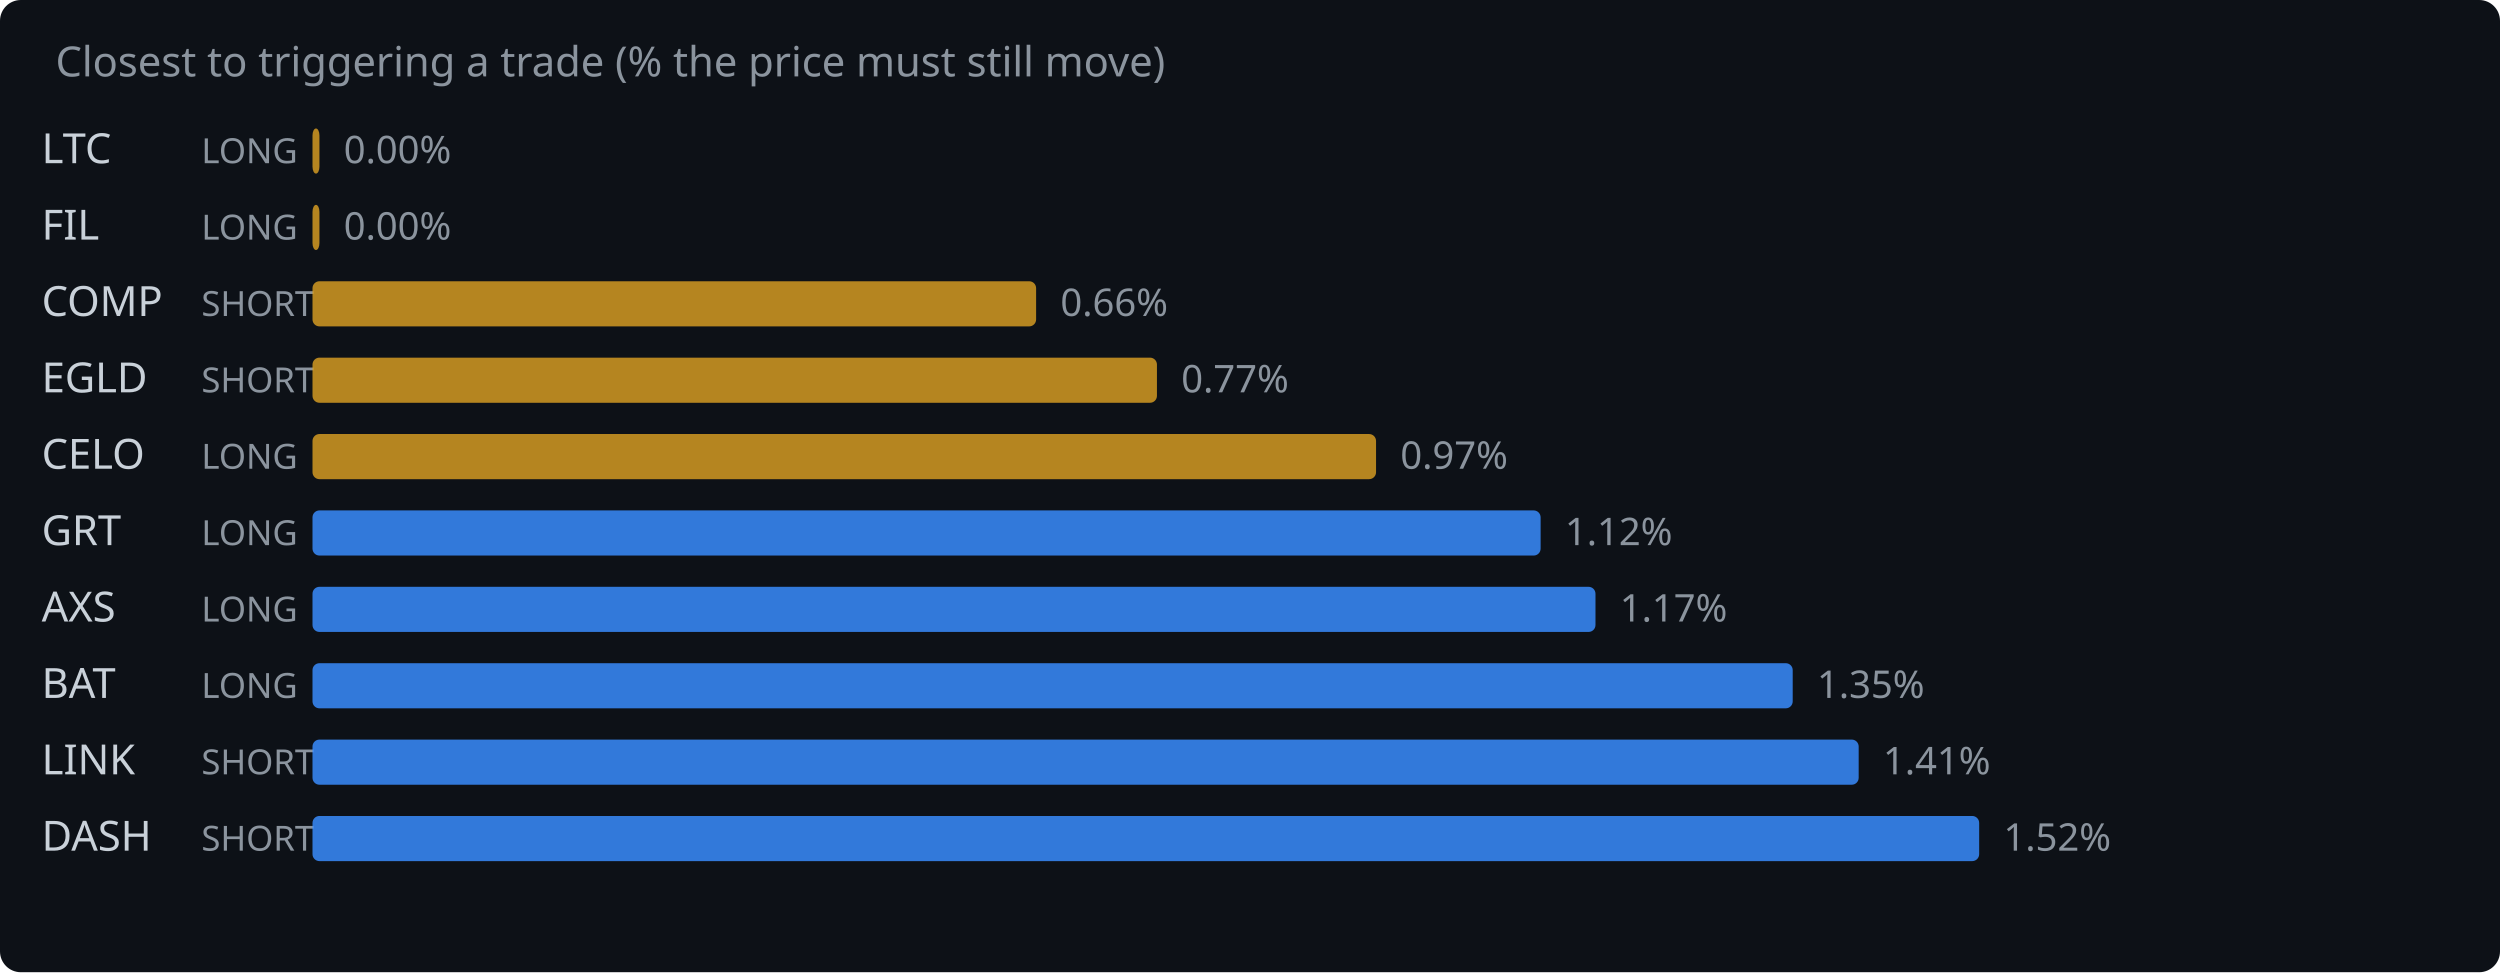
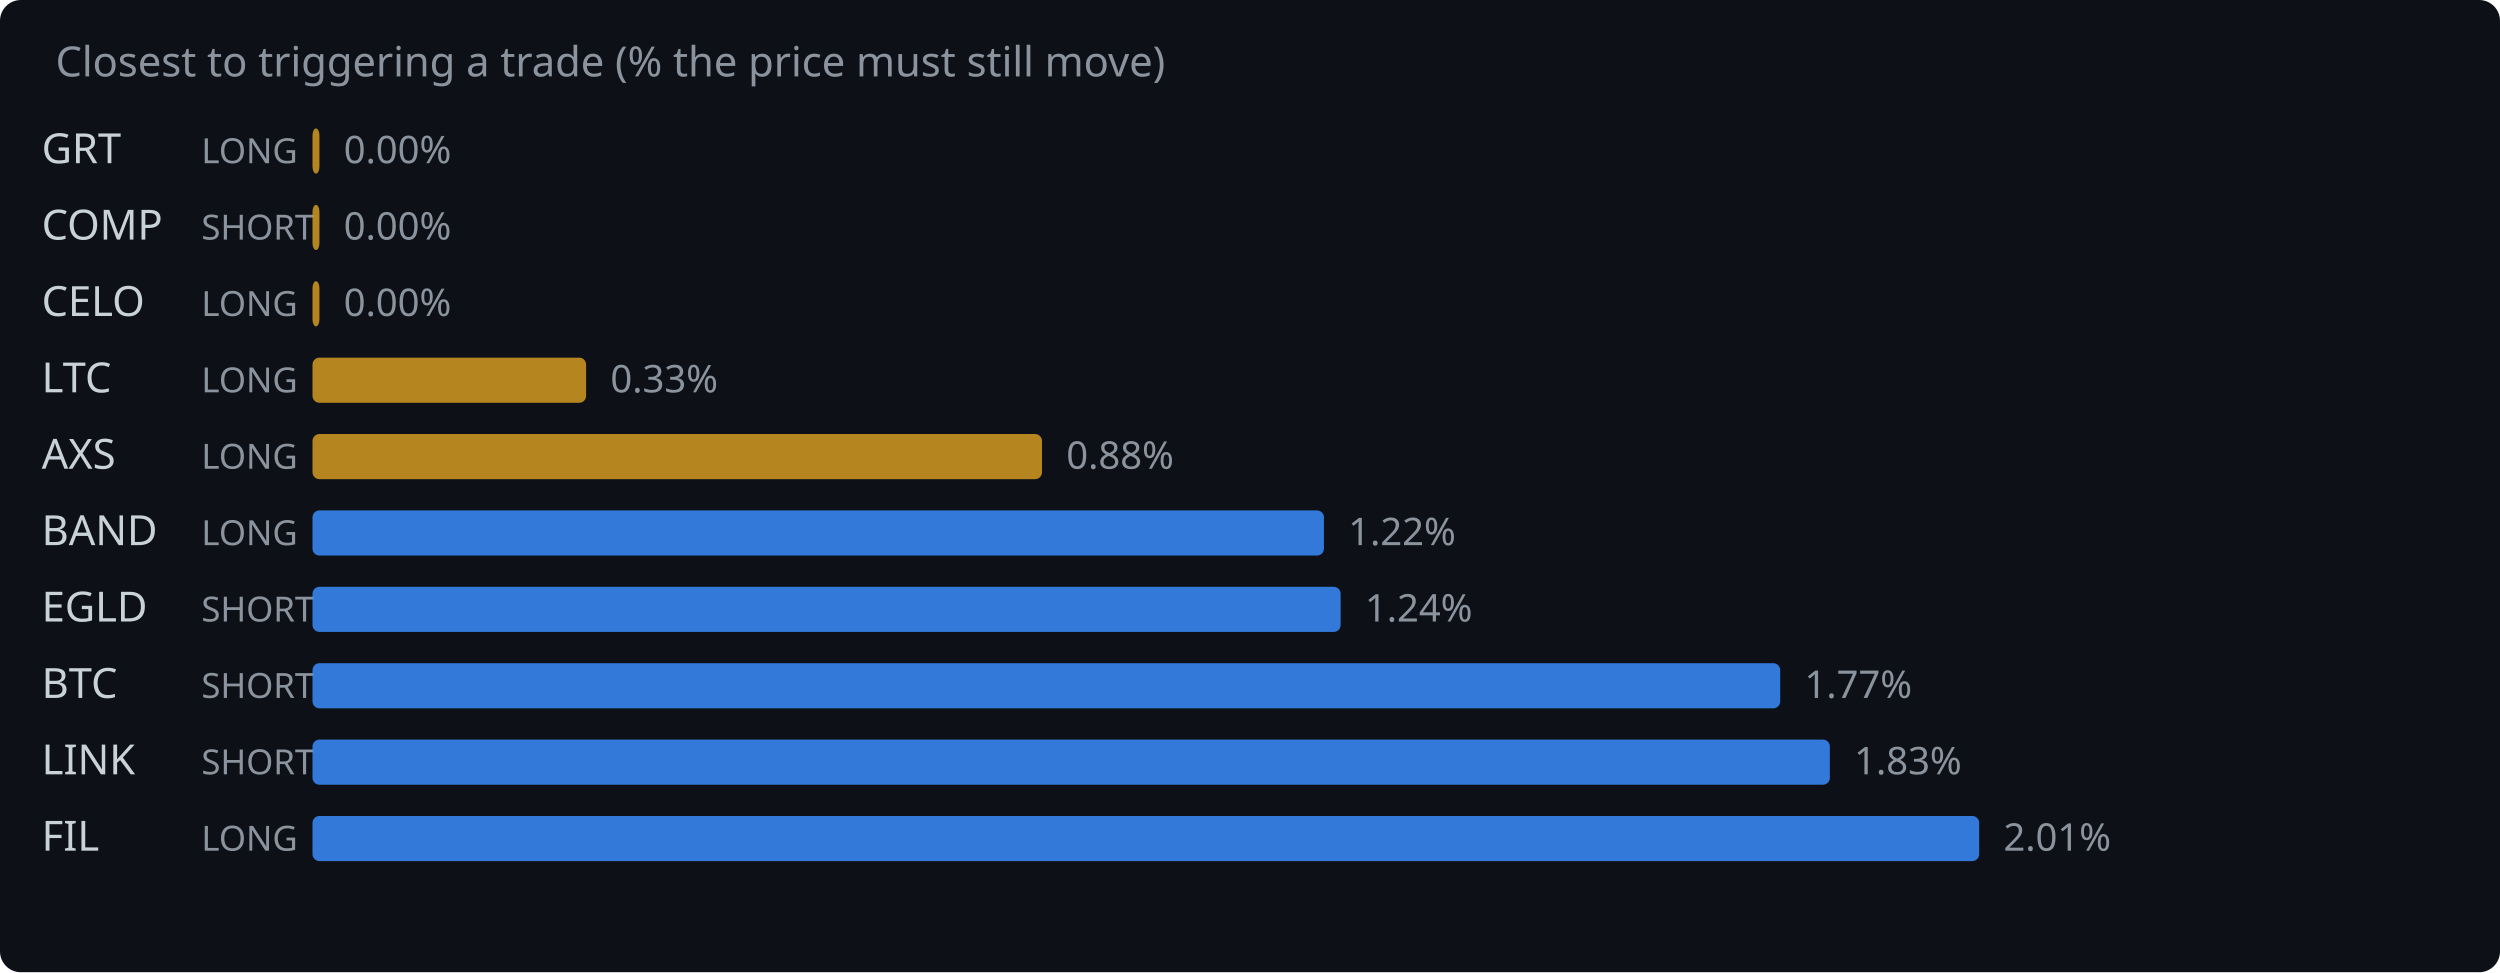
<svg xmlns="http://www.w3.org/2000/svg" width="720" height="280" viewBox="0 0 720 280">
  <rect width="720" height="280" fill="#0d1117" rx="6" />
  <text x="16" y="22" fill="#8b949e" font-family="system-ui,sans-serif" font-size="12">Closest to triggering a trade (% the price must still move)</text>
-   <text x="12" y="47" fill="#c9d1d9" font-family="system-ui,sans-serif" font-size="12">LTC</text>
+   <text x="12" y="47" fill="#c9d1d9" font-family="system-ui,sans-serif" font-size="12">GRT</text>
  <text x="58" y="47" fill="#8b949e" font-family="system-ui,sans-serif" font-size="10">LONG</text>
  <rect x="90" y="37" width="2.0" height="13" rx="2" fill="#d29922" opacity="0.85" />
  <text x="99.0" y="47" fill="#8b949e" font-family="system-ui,sans-serif" font-size="11">0.00%</text>
-   <text x="12" y="69" fill="#c9d1d9" font-family="system-ui,sans-serif" font-size="12">FIL</text>
-   <text x="58" y="69" fill="#8b949e" font-family="system-ui,sans-serif" font-size="10">LONG</text>
+   <text x="12" y="69" fill="#c9d1d9" font-family="system-ui,sans-serif" font-size="12">COMP</text>
+   <text x="58" y="69" fill="#8b949e" font-family="system-ui,sans-serif" font-size="10">SHORT</text>
  <rect x="90" y="59" width="2.0" height="13" rx="2" fill="#d29922" opacity="0.85" />
  <text x="99.0" y="69" fill="#8b949e" font-family="system-ui,sans-serif" font-size="11">0.00%</text>
-   <text x="12" y="91" fill="#c9d1d9" font-family="system-ui,sans-serif" font-size="12">COMP</text>
-   <text x="58" y="91" fill="#8b949e" font-family="system-ui,sans-serif" font-size="10">SHORT</text>
-   <rect x="90" y="81" width="208.4" height="13" rx="2" fill="#d29922" opacity="0.85" />
-   <text x="305.4" y="91" fill="#8b949e" font-family="system-ui,sans-serif" font-size="11">0.66%</text>
-   <text x="12" y="113" fill="#c9d1d9" font-family="system-ui,sans-serif" font-size="12">EGLD</text>
-   <text x="58" y="113" fill="#8b949e" font-family="system-ui,sans-serif" font-size="10">SHORT</text>
-   <rect x="90" y="103" width="243.2" height="13" rx="2" fill="#d29922" opacity="0.85" />
-   <text x="340.2" y="113" fill="#8b949e" font-family="system-ui,sans-serif" font-size="11">0.77%</text>
-   <text x="12" y="135" fill="#c9d1d9" font-family="system-ui,sans-serif" font-size="12">CELO</text>
+   <text x="12" y="91" fill="#c9d1d9" font-family="system-ui,sans-serif" font-size="12">CELO</text>
+   <text x="58" y="91" fill="#8b949e" font-family="system-ui,sans-serif" font-size="10">LONG</text>
+   <rect x="90" y="81" width="2.0" height="13" rx="2" fill="#d29922" opacity="0.85" />
+   <text x="99.0" y="91" fill="#8b949e" font-family="system-ui,sans-serif" font-size="11">0.00%</text>
+   <text x="12" y="113" fill="#c9d1d9" font-family="system-ui,sans-serif" font-size="12">LTC</text>
+   <text x="58" y="113" fill="#8b949e" font-family="system-ui,sans-serif" font-size="10">LONG</text>
+   <rect x="90" y="103" width="78.8" height="13" rx="2" fill="#d29922" opacity="0.85" />
+   <text x="175.8" y="113" fill="#8b949e" font-family="system-ui,sans-serif" font-size="11">0.33%</text>
+   <text x="12" y="135" fill="#c9d1d9" font-family="system-ui,sans-serif" font-size="12">AXS</text>
  <text x="58" y="135" fill="#8b949e" font-family="system-ui,sans-serif" font-size="10">LONG</text>
-   <rect x="90" y="125" width="306.3" height="13" rx="2" fill="#d29922" opacity="0.85" />
-   <text x="403.3" y="135" fill="#8b949e" font-family="system-ui,sans-serif" font-size="11">0.97%</text>
-   <text x="12" y="157" fill="#c9d1d9" font-family="system-ui,sans-serif" font-size="12">GRT</text>
+   <rect x="90" y="125" width="210.1" height="13" rx="2" fill="#d29922" opacity="0.85" />
+   <text x="307.1" y="135" fill="#8b949e" font-family="system-ui,sans-serif" font-size="11">0.88%</text>
+   <text x="12" y="157" fill="#c9d1d9" font-family="system-ui,sans-serif" font-size="12">BAND</text>
  <text x="58" y="157" fill="#8b949e" font-family="system-ui,sans-serif" font-size="10">LONG</text>
-   <rect x="90" y="147" width="353.7" height="13" rx="2" fill="#388bfd" opacity="0.85" />
-   <text x="450.7" y="157" fill="#8b949e" font-family="system-ui,sans-serif" font-size="11">1.12%</text>
-   <text x="12" y="179" fill="#c9d1d9" font-family="system-ui,sans-serif" font-size="12">AXS</text>
-   <text x="58" y="179" fill="#8b949e" font-family="system-ui,sans-serif" font-size="10">LONG</text>
-   <rect x="90" y="169" width="369.5" height="13" rx="2" fill="#388bfd" opacity="0.85" />
-   <text x="466.5" y="179" fill="#8b949e" font-family="system-ui,sans-serif" font-size="11">1.17%</text>
-   <text x="12" y="201" fill="#c9d1d9" font-family="system-ui,sans-serif" font-size="12">BAT</text>
-   <text x="58" y="201" fill="#8b949e" font-family="system-ui,sans-serif" font-size="10">LONG</text>
-   <rect x="90" y="191" width="426.3" height="13" rx="2" fill="#388bfd" opacity="0.85" />
-   <text x="523.3" y="201" fill="#8b949e" font-family="system-ui,sans-serif" font-size="11">1.35%</text>
+   <rect x="90" y="147" width="291.3" height="13" rx="2" fill="#388bfd" opacity="0.85" />
+   <text x="388.3" y="157" fill="#8b949e" font-family="system-ui,sans-serif" font-size="11">1.22%</text>
+   <text x="12" y="179" fill="#c9d1d9" font-family="system-ui,sans-serif" font-size="12">EGLD</text>
+   <text x="58" y="179" fill="#8b949e" font-family="system-ui,sans-serif" font-size="10">SHORT</text>
+   <rect x="90" y="169" width="296.1" height="13" rx="2" fill="#388bfd" opacity="0.85" />
+   <text x="393.1" y="179" fill="#8b949e" font-family="system-ui,sans-serif" font-size="11">1.24%</text>
+   <text x="12" y="201" fill="#c9d1d9" font-family="system-ui,sans-serif" font-size="12">BTC</text>
+   <text x="58" y="201" fill="#8b949e" font-family="system-ui,sans-serif" font-size="10">SHORT</text>
+   <rect x="90" y="191" width="422.7" height="13" rx="2" fill="#388bfd" opacity="0.85" />
+   <text x="519.7" y="201" fill="#8b949e" font-family="system-ui,sans-serif" font-size="11">1.77%</text>
  <text x="12" y="223" fill="#c9d1d9" font-family="system-ui,sans-serif" font-size="12">LINK</text>
  <text x="58" y="223" fill="#8b949e" font-family="system-ui,sans-serif" font-size="10">SHORT</text>
-   <rect x="90" y="213" width="445.3" height="13" rx="2" fill="#388bfd" opacity="0.85" />
-   <text x="542.3" y="223" fill="#8b949e" font-family="system-ui,sans-serif" font-size="11">1.41%</text>
-   <text x="12" y="245" fill="#c9d1d9" font-family="system-ui,sans-serif" font-size="12">DASH</text>
-   <text x="58" y="245" fill="#8b949e" font-family="system-ui,sans-serif" font-size="10">SHORT</text>
+   <rect x="90" y="213" width="437.0" height="13" rx="2" fill="#388bfd" opacity="0.85" />
+   <text x="534.0" y="223" fill="#8b949e" font-family="system-ui,sans-serif" font-size="11">1.83%</text>
+   <text x="12" y="245" fill="#c9d1d9" font-family="system-ui,sans-serif" font-size="12">FIL</text>
+   <text x="58" y="245" fill="#8b949e" font-family="system-ui,sans-serif" font-size="10">LONG</text>
  <rect x="90" y="235" width="480.0" height="13" rx="2" fill="#388bfd" opacity="0.85" />
-   <text x="577.0" y="245" fill="#8b949e" font-family="system-ui,sans-serif" font-size="11">1.52%</text>
+   <text x="577.0" y="245" fill="#8b949e" font-family="system-ui,sans-serif" font-size="11">2.01%</text>
</svg>
